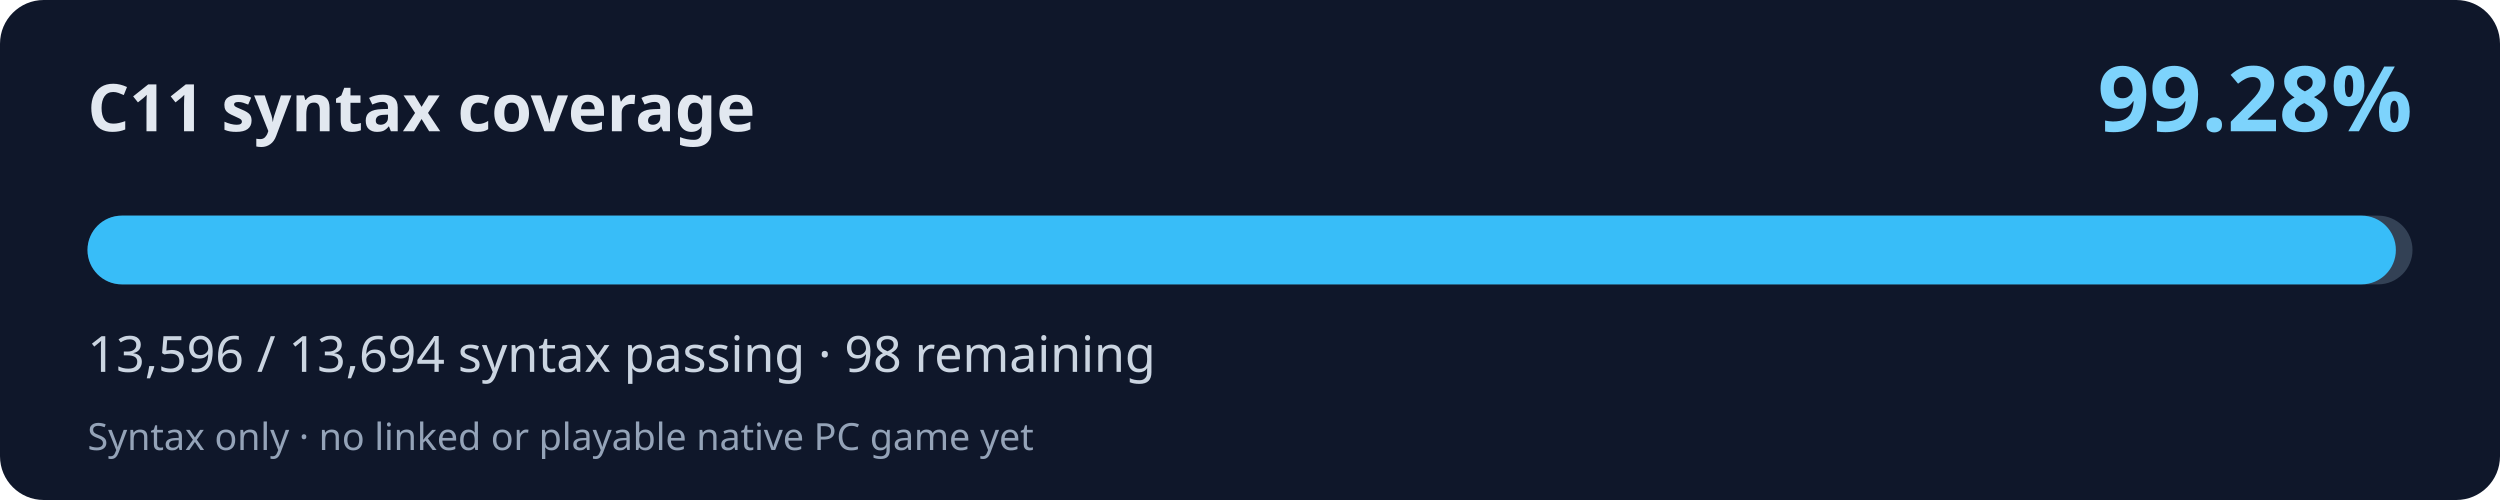
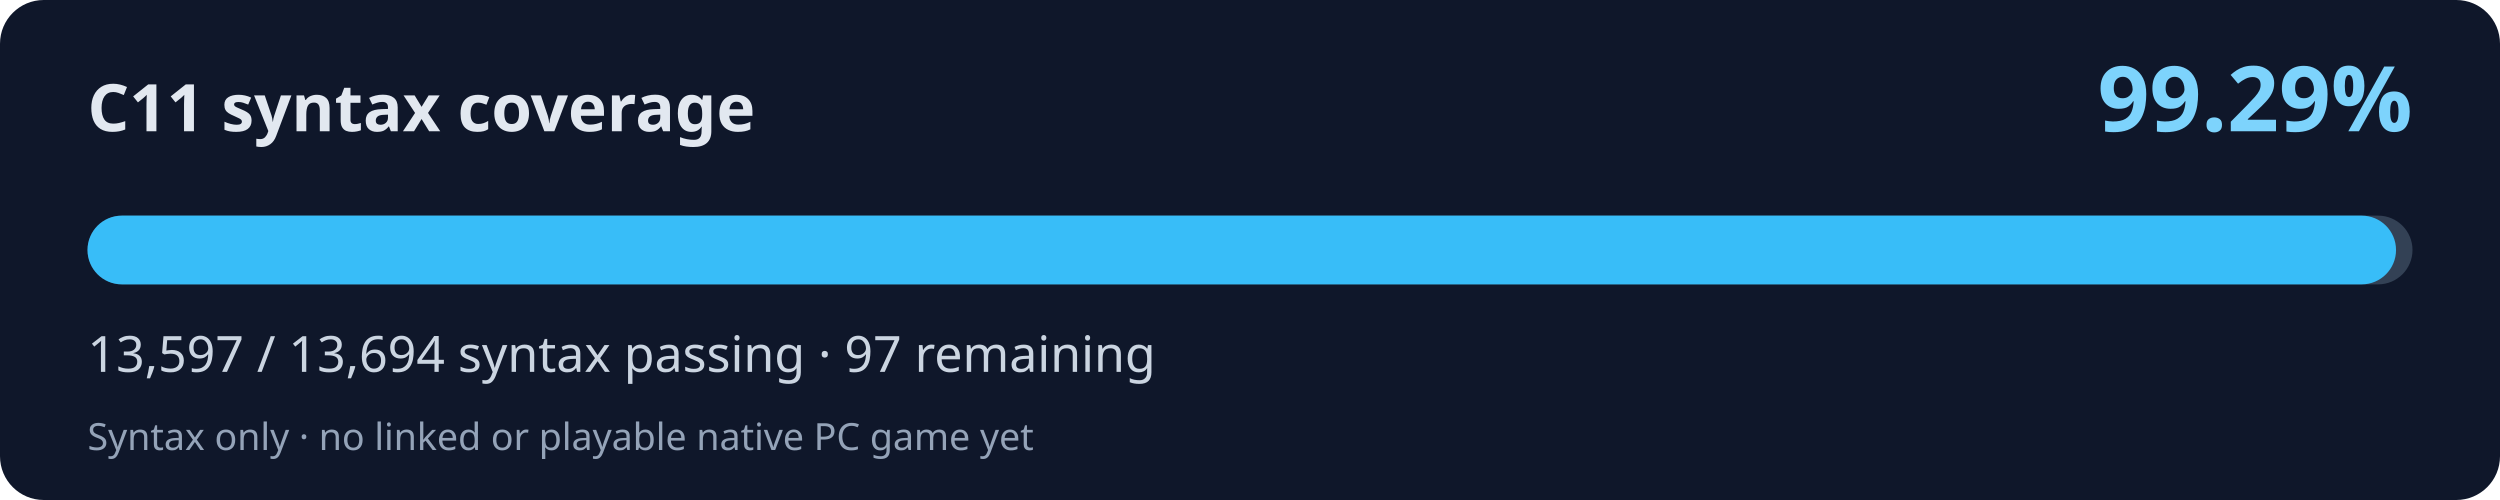
<svg xmlns="http://www.w3.org/2000/svg" width="800" height="160" viewBox="0 0 800 160" role="img" aria-labelledby="title desc">
  <rect width="800" height="160" rx="14" fill="#0f172a" />
  <text x="28" y="42" fill="#e2e8f0" font-family="system-ui,Segoe UI,sans-serif" font-weight="700" font-size="21">C11 syntax coverage</text>
-   <text x="772" y="42" fill="#7dd3fc" font-family="system-ui,Segoe UI,sans-serif" font-weight="700" font-size="29" text-anchor="end">99.28%</text>
+   <text x="772" y="42" fill="#7dd3fc" font-family="system-ui,Segoe UI,sans-serif" font-weight="700" font-size="29" text-anchor="end">99.29%</text>
  <rect x="28" y="69" width="744" height="22" rx="11" fill="#334155" />
-   <rect x="28" y="69" width="738.68" height="22" rx="11" fill="#38bdf8" />
-   <text x="28" y="119" fill="#cbd5e1" font-family="system-ui,Segoe UI,sans-serif" font-size="16">13,596 / 13,694 syntax passing · 98 remaining</text>
+   <rect x="28" y="69" width="738.73" height="22" rx="11" fill="#38bdf8" />
+   <text x="28" y="119" fill="#cbd5e1" font-family="system-ui,Segoe UI,sans-serif" font-size="16">13,597 / 13,694 syntax passing · 97 remaining</text>
  <text x="28" y="144" fill="#94a3b8" font-family="system-ui,Segoe UI,sans-serif" font-size="12">Syntax only · no linked or playable native PC game yet</text>
</svg>
